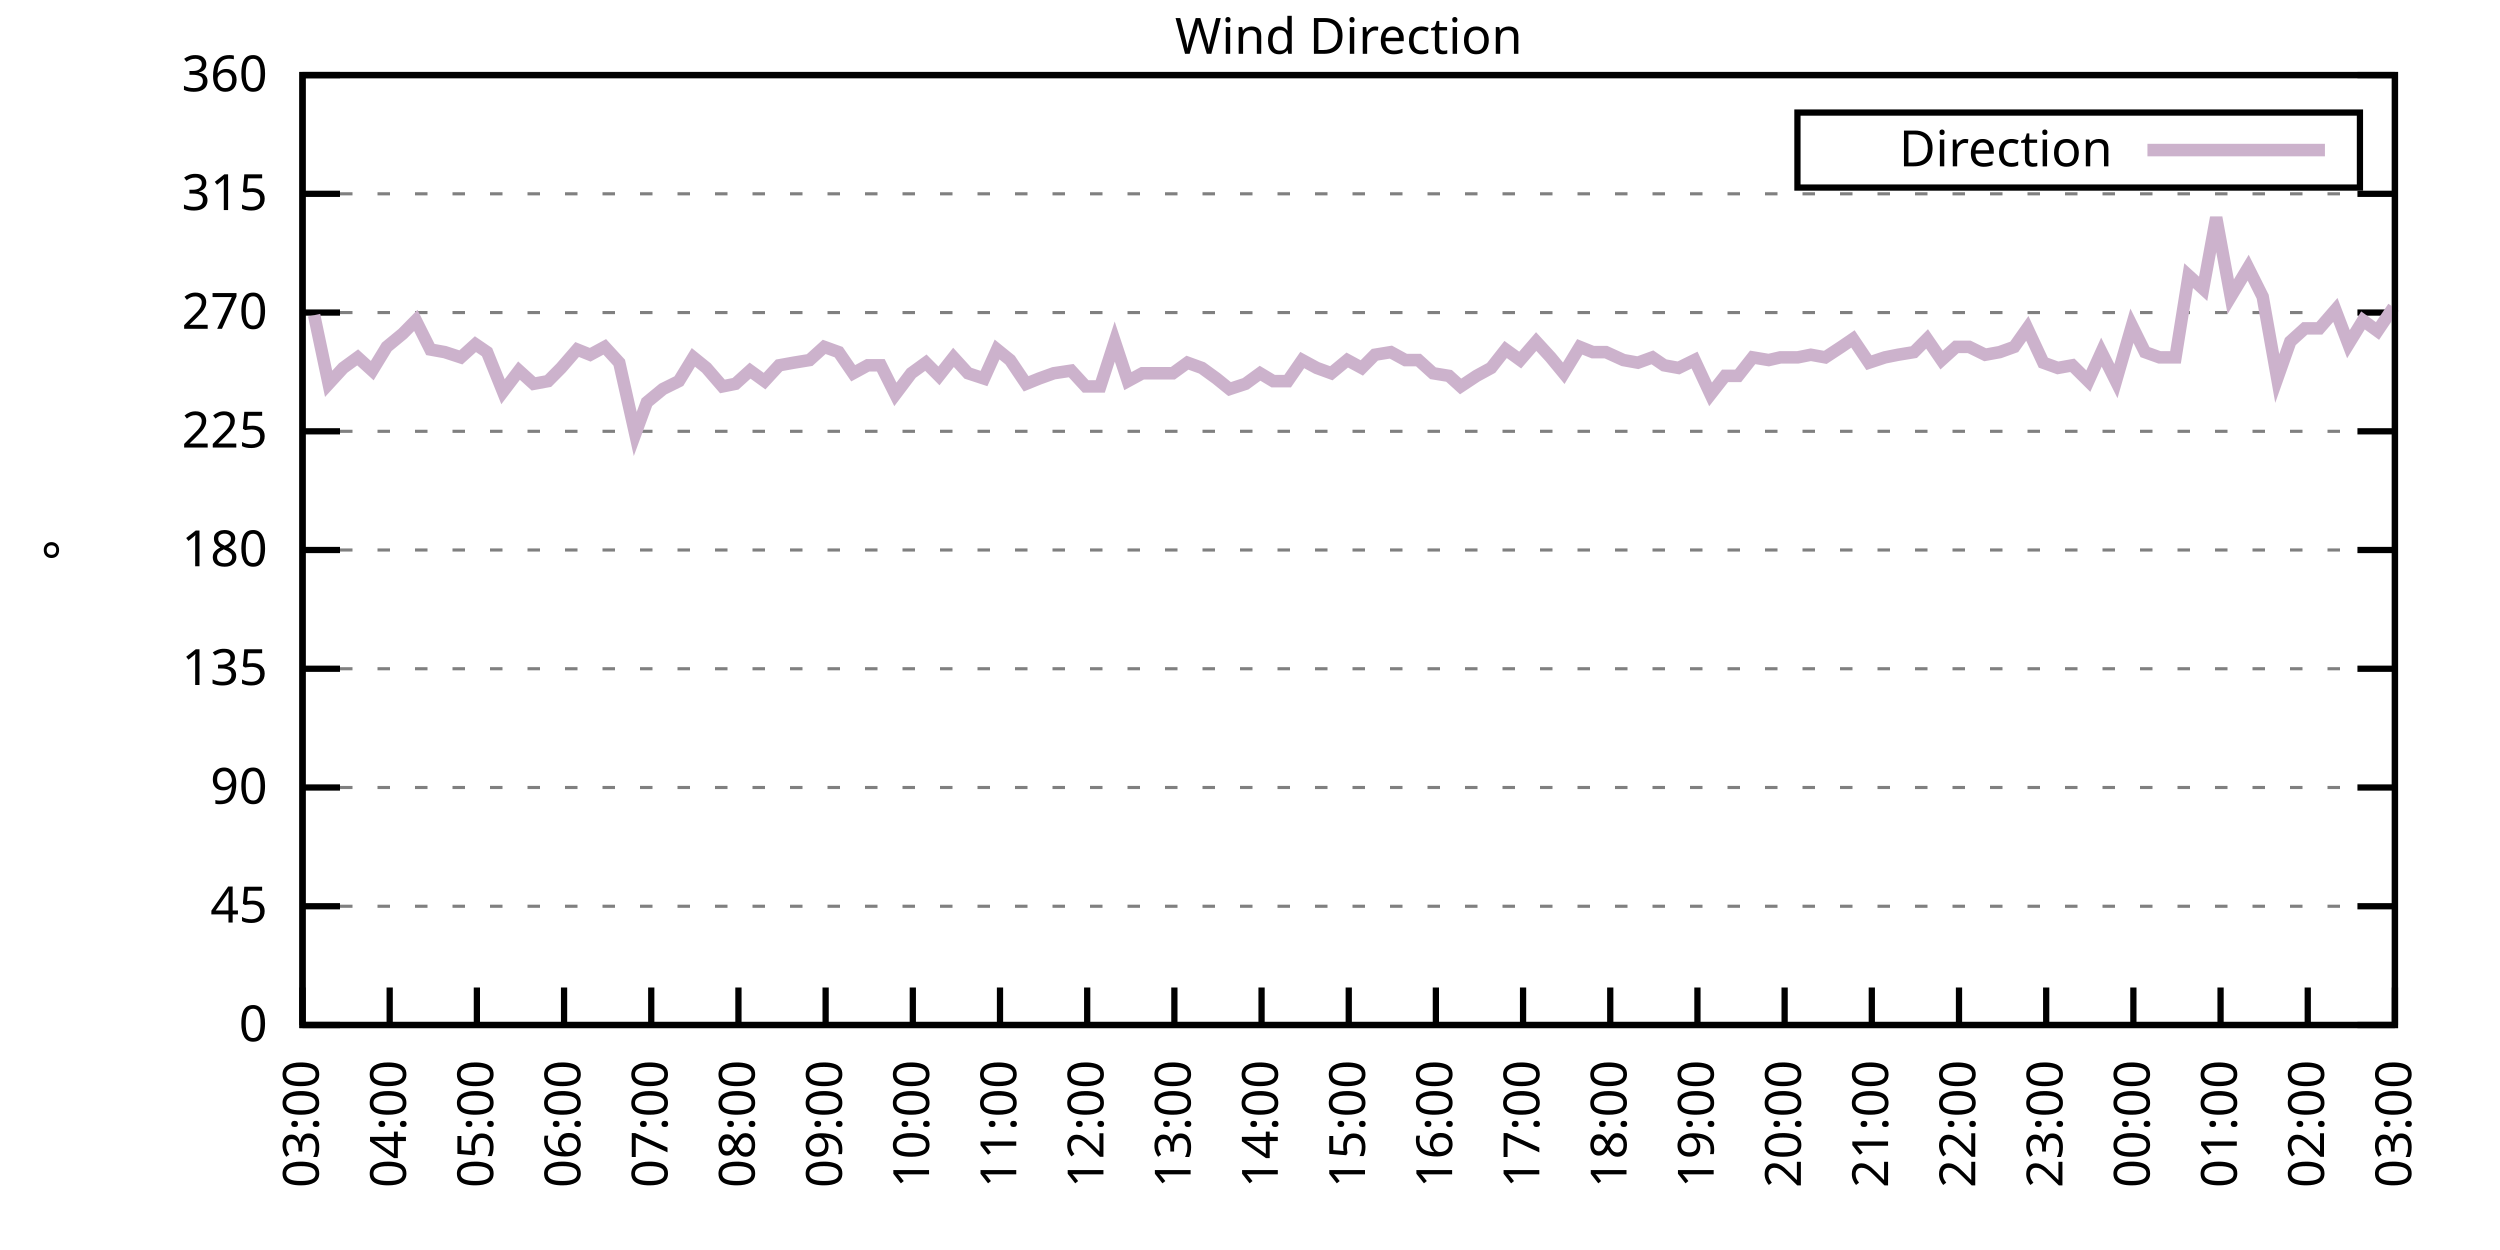
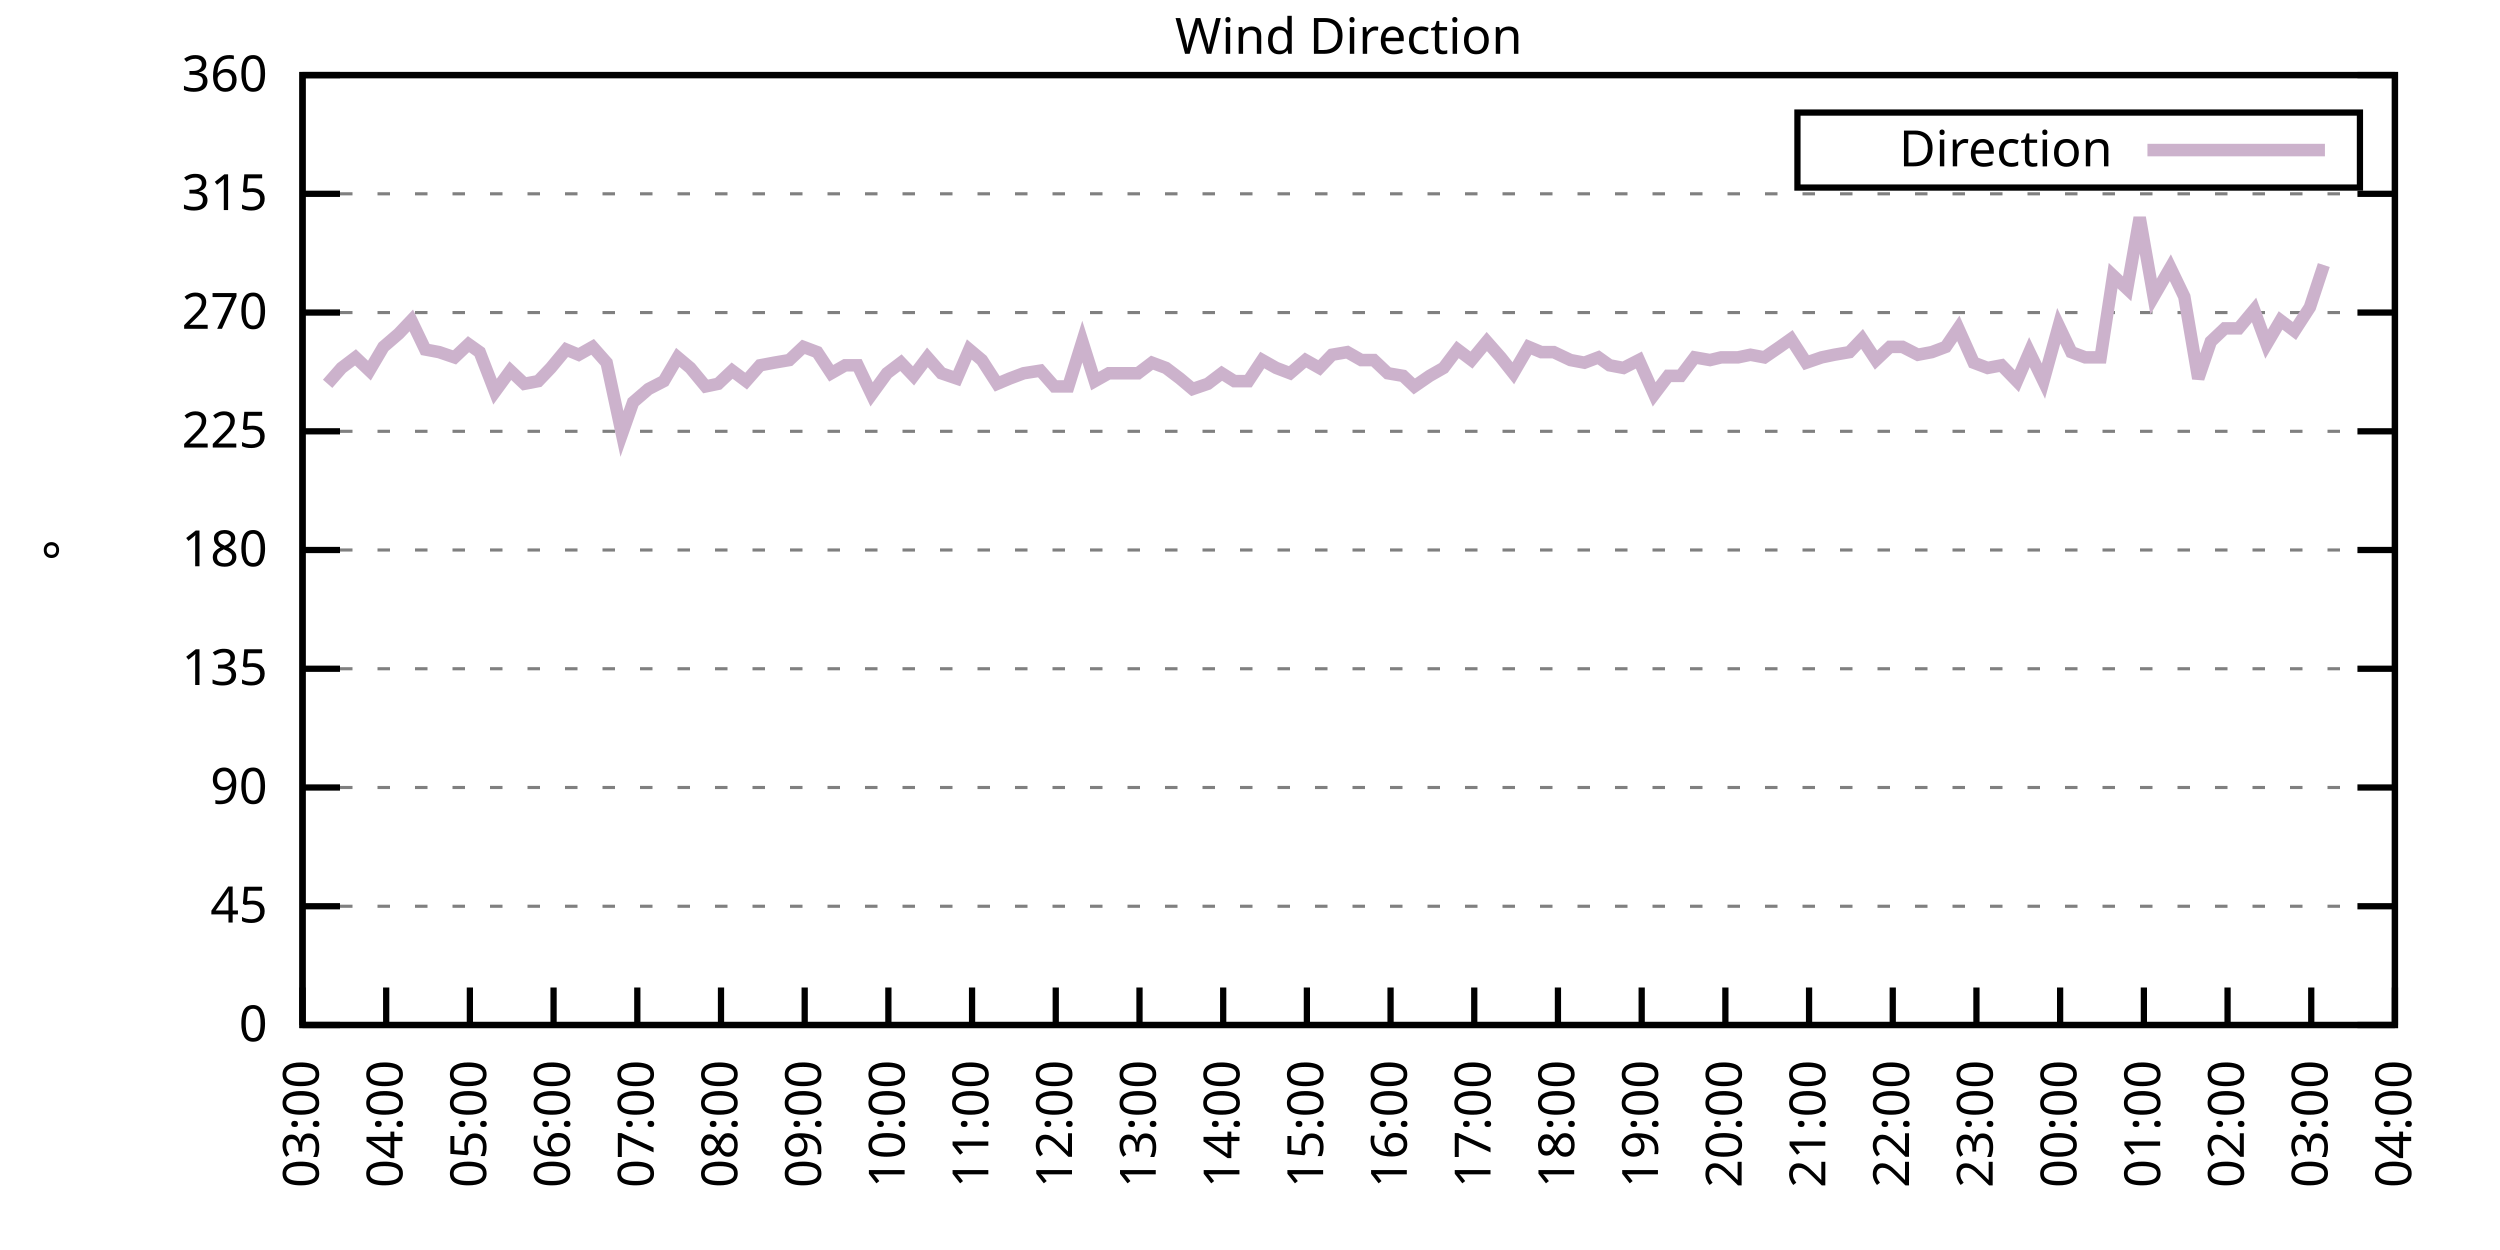
<svg xmlns="http://www.w3.org/2000/svg" xmlns:xlink="http://www.w3.org/1999/xlink" width="400" height="200" viewBox="0 0 400 200">
  <g id="gnuplot_canvas">
    <rect x="0" y="0" width="400" height="200" fill="none" />
    <defs>
      <circle id="gpDot" r="0.5" stroke-width="0.5" stroke="currentColor" />
      <path id="gpPt0" stroke-width="0.333" stroke="currentColor" d="M-1,0 h2 M0,-1 v2" />
      <path id="gpPt1" stroke-width="0.333" stroke="currentColor" d="M-1,-1 L1,1 M1,-1 L-1,1" />
      <path id="gpPt2" stroke-width="0.333" stroke="currentColor" d="M-1,0 L1,0 M0,-1 L0,1 M-1,-1 L1,1 M-1,1 L1,-1" />
      <rect id="gpPt3" stroke-width="0.333" stroke="currentColor" x="-1" y="-1" width="2" height="2" />
      <rect id="gpPt4" stroke-width="0.333" stroke="currentColor" fill="currentColor" x="-1" y="-1" width="2" height="2" />
      <circle id="gpPt5" stroke-width="0.333" stroke="currentColor" cx="0" cy="0" r="1" />
      <use xlink:href="#gpPt5" id="gpPt6" fill="currentColor" stroke="none" />
      <path id="gpPt7" stroke-width="0.333" stroke="currentColor" d="M0,-1.33 L-1.33,0.67 L1.33,0.67 z" />
      <use xlink:href="#gpPt7" id="gpPt8" fill="currentColor" stroke="none" />
      <use xlink:href="#gpPt7" id="gpPt9" stroke="currentColor" transform="rotate(180)" />
      <use xlink:href="#gpPt9" id="gpPt10" fill="currentColor" stroke="none" />
      <use xlink:href="#gpPt3" id="gpPt11" stroke="currentColor" transform="rotate(45)" />
      <use xlink:href="#gpPt11" id="gpPt12" fill="currentColor" stroke="none" />
      <path id="gpPt13" stroke-width="0.333" stroke="currentColor" d="M0,1.330 L1.265,0.411 L0.782,-1.067 L-0.782,-1.076 L-1.265,0.411 z" />
      <use xlink:href="#gpPt13" id="gpPt14" fill="currentColor" stroke="none" />
      <filter id="textbox" filterUnits="objectBoundingBox" x="0" y="0" height="1" width="1">
        <feFlood flood-color="white" flood-opacity="1" result="bgnd" />
        <feComposite in="SourceGraphic" in2="bgnd" operator="atop" />
      </filter>
      <filter id="greybox" filterUnits="objectBoundingBox" x="0" y="0" height="1" width="1">
        <feFlood flood-color="lightgrey" flood-opacity="1" result="grey" />
        <feComposite in="SourceGraphic" in2="grey" operator="atop" />
      </filter>
    </defs>
    <g fill="none" color="white" stroke="currentColor" stroke-width="1.00" stroke-linecap="butt" stroke-linejoin="miter">
</g>
    <g fill="none" color="black" stroke="currentColor" stroke-width="1.00" stroke-linecap="butt" stroke-linejoin="miter">
      <g stroke="none" shape-rendering="crispEdges">
        <polygon fill="rgb(255, 255, 255)" points="48.40,164.00 383.18,164.00 383.18,12.02 48.40,12.02 " />
      </g>
    </g>
    <g fill="none" color="black" stroke="currentColor" stroke-width="1.00" stroke-linecap="butt" stroke-linejoin="miter">
</g>
    <g fill="none" color="black" stroke="black" stroke-width="0.50" stroke-linecap="butt" stroke-linejoin="miter">
</g>
    <g fill="none" color="gray" stroke="currentColor" stroke-width="0.50" stroke-linecap="butt" stroke-linejoin="miter">
      <path stroke="gray" stroke-dasharray="2,4" class="gridline" d="M48.40,164.00 L383.19,164.00  " />
    </g>
    <g fill="none" color="gray" stroke="gray" stroke-width="1.00" stroke-linecap="butt" stroke-linejoin="miter">
</g>
    <g fill="none" color="black" stroke="currentColor" stroke-width="1.00" stroke-linecap="butt" stroke-linejoin="miter">
      <path stroke="black" d="M48.40,164.00 L54.40,164.00 M383.19,164.00 L377.19,164.00  " />
      <g transform="translate(42.80,166.60)" stroke="none" fill="black" font-family="Sans" font-size="8.00" text-anchor="end">
        <text>
          <tspan font-family="Sans"> 0</tspan>
        </text>
      </g>
    </g>
    <g fill="none" color="black" stroke="currentColor" stroke-width="1.00" stroke-linecap="butt" stroke-linejoin="miter">
</g>
    <g fill="none" color="black" stroke="black" stroke-width="0.50" stroke-linecap="butt" stroke-linejoin="miter">
</g>
    <g fill="none" color="gray" stroke="currentColor" stroke-width="0.50" stroke-linecap="butt" stroke-linejoin="miter">
      <path stroke="gray" stroke-dasharray="2,4" class="gridline" d="M48.40,145.00 L383.19,145.00  " />
    </g>
    <g fill="none" color="gray" stroke="gray" stroke-width="1.00" stroke-linecap="butt" stroke-linejoin="miter">
</g>
    <g fill="none" color="black" stroke="currentColor" stroke-width="1.00" stroke-linecap="butt" stroke-linejoin="miter">
      <path stroke="black" d="M48.40,145.00 L54.40,145.00 M383.19,145.00 L377.19,145.00  " />
      <g transform="translate(42.80,147.60)" stroke="none" fill="black" font-family="Sans" font-size="8.00" text-anchor="end">
        <text>
          <tspan font-family="Sans"> 45</tspan>
        </text>
      </g>
    </g>
    <g fill="none" color="black" stroke="currentColor" stroke-width="1.00" stroke-linecap="butt" stroke-linejoin="miter">
</g>
    <g fill="none" color="black" stroke="black" stroke-width="0.50" stroke-linecap="butt" stroke-linejoin="miter">
</g>
    <g fill="none" color="gray" stroke="currentColor" stroke-width="0.50" stroke-linecap="butt" stroke-linejoin="miter">
      <path stroke="gray" stroke-dasharray="2,4" class="gridline" d="M48.40,126.00 L383.19,126.00  " />
    </g>
    <g fill="none" color="gray" stroke="gray" stroke-width="1.00" stroke-linecap="butt" stroke-linejoin="miter">
</g>
    <g fill="none" color="black" stroke="currentColor" stroke-width="1.00" stroke-linecap="butt" stroke-linejoin="miter">
      <path stroke="black" d="M48.40,126.00 L54.40,126.00 M383.19,126.00 L377.19,126.00  " />
      <g transform="translate(42.80,128.60)" stroke="none" fill="black" font-family="Sans" font-size="8.00" text-anchor="end">
        <text>
          <tspan font-family="Sans"> 90</tspan>
        </text>
      </g>
    </g>
    <g fill="none" color="black" stroke="currentColor" stroke-width="1.00" stroke-linecap="butt" stroke-linejoin="miter">
</g>
    <g fill="none" color="black" stroke="black" stroke-width="0.50" stroke-linecap="butt" stroke-linejoin="miter">
</g>
    <g fill="none" color="gray" stroke="currentColor" stroke-width="0.50" stroke-linecap="butt" stroke-linejoin="miter">
      <path stroke="gray" stroke-dasharray="2,4" class="gridline" d="M48.40,107.00 L383.19,107.00  " />
    </g>
    <g fill="none" color="gray" stroke="gray" stroke-width="1.00" stroke-linecap="butt" stroke-linejoin="miter">
</g>
    <g fill="none" color="black" stroke="currentColor" stroke-width="1.00" stroke-linecap="butt" stroke-linejoin="miter">
      <path stroke="black" d="M48.40,107.00 L54.40,107.00 M383.19,107.00 L377.19,107.00  " />
      <g transform="translate(42.80,109.60)" stroke="none" fill="black" font-family="Sans" font-size="8.00" text-anchor="end">
        <text>
          <tspan font-family="Sans"> 135</tspan>
        </text>
      </g>
    </g>
    <g fill="none" color="black" stroke="currentColor" stroke-width="1.00" stroke-linecap="butt" stroke-linejoin="miter">
</g>
    <g fill="none" color="black" stroke="black" stroke-width="0.50" stroke-linecap="butt" stroke-linejoin="miter">
</g>
    <g fill="none" color="gray" stroke="currentColor" stroke-width="0.50" stroke-linecap="butt" stroke-linejoin="miter">
      <path stroke="gray" stroke-dasharray="2,4" class="gridline" d="M48.40,88.00 L383.19,88.00  " />
    </g>
    <g fill="none" color="gray" stroke="gray" stroke-width="1.00" stroke-linecap="butt" stroke-linejoin="miter">
</g>
    <g fill="none" color="black" stroke="currentColor" stroke-width="1.00" stroke-linecap="butt" stroke-linejoin="miter">
      <path stroke="black" d="M48.40,88.00 L54.40,88.00 M383.19,88.00 L377.19,88.00  " />
      <g transform="translate(42.80,90.60)" stroke="none" fill="black" font-family="Sans" font-size="8.00" text-anchor="end">
        <text>
          <tspan font-family="Sans"> 180</tspan>
        </text>
      </g>
    </g>
    <g fill="none" color="black" stroke="currentColor" stroke-width="1.00" stroke-linecap="butt" stroke-linejoin="miter">
</g>
    <g fill="none" color="black" stroke="black" stroke-width="0.50" stroke-linecap="butt" stroke-linejoin="miter">
</g>
    <g fill="none" color="gray" stroke="currentColor" stroke-width="0.50" stroke-linecap="butt" stroke-linejoin="miter">
      <path stroke="gray" stroke-dasharray="2,4" class="gridline" d="M48.40,69.01 L383.19,69.01  " />
    </g>
    <g fill="none" color="gray" stroke="gray" stroke-width="1.00" stroke-linecap="butt" stroke-linejoin="miter">
</g>
    <g fill="none" color="black" stroke="currentColor" stroke-width="1.00" stroke-linecap="butt" stroke-linejoin="miter">
      <path stroke="black" d="M48.40,69.01 L54.40,69.01 M383.19,69.01 L377.19,69.01  " />
      <g transform="translate(42.80,71.61)" stroke="none" fill="black" font-family="Sans" font-size="8.00" text-anchor="end">
        <text>
          <tspan font-family="Sans"> 225</tspan>
        </text>
      </g>
    </g>
    <g fill="none" color="black" stroke="currentColor" stroke-width="1.00" stroke-linecap="butt" stroke-linejoin="miter">
</g>
    <g fill="none" color="black" stroke="black" stroke-width="0.50" stroke-linecap="butt" stroke-linejoin="miter">
</g>
    <g fill="none" color="gray" stroke="currentColor" stroke-width="0.50" stroke-linecap="butt" stroke-linejoin="miter">
      <path stroke="gray" stroke-dasharray="2,4" class="gridline" d="M48.40,50.01 L383.19,50.01  " />
    </g>
    <g fill="none" color="gray" stroke="gray" stroke-width="1.00" stroke-linecap="butt" stroke-linejoin="miter">
</g>
    <g fill="none" color="black" stroke="currentColor" stroke-width="1.00" stroke-linecap="butt" stroke-linejoin="miter">
      <path stroke="black" d="M48.40,50.01 L54.40,50.01 M383.19,50.01 L377.19,50.01  " />
      <g transform="translate(42.80,52.61)" stroke="none" fill="black" font-family="Sans" font-size="8.00" text-anchor="end">
        <text>
          <tspan font-family="Sans"> 270</tspan>
        </text>
      </g>
    </g>
    <g fill="none" color="black" stroke="currentColor" stroke-width="1.00" stroke-linecap="butt" stroke-linejoin="miter">
</g>
    <g fill="none" color="black" stroke="black" stroke-width="0.50" stroke-linecap="butt" stroke-linejoin="miter">
</g>
    <g fill="none" color="gray" stroke="currentColor" stroke-width="0.50" stroke-linecap="butt" stroke-linejoin="miter">
      <path stroke="gray" stroke-dasharray="2,4" class="gridline" d="M48.40,31.01 L383.19,31.01  " />
    </g>
    <g fill="none" color="gray" stroke="gray" stroke-width="1.00" stroke-linecap="butt" stroke-linejoin="miter">
</g>
    <g fill="none" color="black" stroke="currentColor" stroke-width="1.00" stroke-linecap="butt" stroke-linejoin="miter">
      <path stroke="black" d="M48.40,31.01 L54.40,31.01 M383.19,31.01 L377.19,31.01  " />
      <g transform="translate(42.80,33.61)" stroke="none" fill="black" font-family="Sans" font-size="8.00" text-anchor="end">
        <text>
          <tspan font-family="Sans"> 315</tspan>
        </text>
      </g>
    </g>
    <g fill="none" color="black" stroke="currentColor" stroke-width="1.00" stroke-linecap="butt" stroke-linejoin="miter">
</g>
    <g fill="none" color="black" stroke="black" stroke-width="0.50" stroke-linecap="butt" stroke-linejoin="miter">
</g>
    <g fill="none" color="gray" stroke="currentColor" stroke-width="0.50" stroke-linecap="butt" stroke-linejoin="miter">
      <path stroke="gray" stroke-dasharray="2,4" class="gridline" d="M48.40,12.01 L383.19,12.01  " />
    </g>
    <g fill="none" color="gray" stroke="gray" stroke-width="1.00" stroke-linecap="butt" stroke-linejoin="miter">
</g>
    <g fill="none" color="black" stroke="currentColor" stroke-width="1.00" stroke-linecap="butt" stroke-linejoin="miter">
      <path stroke="black" d="M48.40,12.01 L54.40,12.01 M383.19,12.01 L377.19,12.01  " />
      <g transform="translate(42.80,14.61)" stroke="none" fill="black" font-family="Sans" font-size="8.00" text-anchor="end">
        <text>
          <tspan font-family="Sans"> 360</tspan>
        </text>
      </g>
    </g>
    <g fill="none" color="black" stroke="currentColor" stroke-width="1.00" stroke-linecap="butt" stroke-linejoin="miter">
      <path stroke="black" d="M48.40,164.00 L48.40,158.00  " />
      <g transform="translate(51.00,169.60) rotate(270.00)" stroke="none" fill="black" font-family="Sans" font-size="8.00" text-anchor="end">
        <text>
          <tspan font-family="Sans">03:00</tspan>
        </text>
      </g>
    </g>
    <g fill="none" color="black" stroke="currentColor" stroke-width="1.00" stroke-linecap="butt" stroke-linejoin="miter">
-       <path stroke="black" d="M62.35,164.00 L62.35,158.00  " />
-       <g transform="translate(64.95,169.60) rotate(270.00)" stroke="none" fill="black" font-family="Sans" font-size="8.00" text-anchor="end">
+       <path stroke="black" d="M61.79,164.00 L61.79,158.00  " />
+       <g transform="translate(64.39,169.60) rotate(270.00)" stroke="none" fill="black" font-family="Sans" font-size="8.00" text-anchor="end">
        <text>
          <tspan font-family="Sans">04:00</tspan>
        </text>
      </g>
    </g>
    <g fill="none" color="black" stroke="currentColor" stroke-width="1.00" stroke-linecap="butt" stroke-linejoin="miter">
-       <path stroke="black" d="M76.30,164.00 L76.30,158.00  " />
-       <g transform="translate(78.90,169.60) rotate(270.00)" stroke="none" fill="black" font-family="Sans" font-size="8.00" text-anchor="end">
+       <path stroke="black" d="M75.18,164.00 L75.18,158.00  " />
+       <g transform="translate(77.78,169.60) rotate(270.00)" stroke="none" fill="black" font-family="Sans" font-size="8.00" text-anchor="end">
        <text>
          <tspan font-family="Sans">05:00</tspan>
        </text>
      </g>
    </g>
    <g fill="none" color="black" stroke="currentColor" stroke-width="1.00" stroke-linecap="butt" stroke-linejoin="miter">
-       <path stroke="black" d="M90.25,164.00 L90.25,158.00  " />
-       <g transform="translate(92.85,169.60) rotate(270.00)" stroke="none" fill="black" font-family="Sans" font-size="8.00" text-anchor="end">
+       <path stroke="black" d="M88.57,164.00 L88.57,158.00  " />
+       <g transform="translate(91.17,169.60) rotate(270.00)" stroke="none" fill="black" font-family="Sans" font-size="8.00" text-anchor="end">
        <text>
          <tspan font-family="Sans">06:00</tspan>
        </text>
      </g>
    </g>
    <g fill="none" color="black" stroke="currentColor" stroke-width="1.00" stroke-linecap="butt" stroke-linejoin="miter">
-       <path stroke="black" d="M104.20,164.00 L104.20,158.00  " />
-       <g transform="translate(106.80,169.60) rotate(270.00)" stroke="none" fill="black" font-family="Sans" font-size="8.00" text-anchor="end">
+       <path stroke="black" d="M101.97,164.00 L101.97,158.00  " />
+       <g transform="translate(104.57,169.60) rotate(270.00)" stroke="none" fill="black" font-family="Sans" font-size="8.00" text-anchor="end">
        <text>
          <tspan font-family="Sans">07:00</tspan>
        </text>
      </g>
    </g>
    <g fill="none" color="black" stroke="currentColor" stroke-width="1.00" stroke-linecap="butt" stroke-linejoin="miter">
-       <path stroke="black" d="M118.15,164.00 L118.15,158.00  " />
-       <g transform="translate(120.75,169.60) rotate(270.00)" stroke="none" fill="black" font-family="Sans" font-size="8.00" text-anchor="end">
+       <path stroke="black" d="M115.36,164.00 L115.36,158.00  " />
+       <g transform="translate(117.96,169.60) rotate(270.00)" stroke="none" fill="black" font-family="Sans" font-size="8.00" text-anchor="end">
        <text>
          <tspan font-family="Sans">08:00</tspan>
        </text>
      </g>
    </g>
    <g fill="none" color="black" stroke="currentColor" stroke-width="1.00" stroke-linecap="butt" stroke-linejoin="miter">
-       <path stroke="black" d="M132.10,164.00 L132.10,158.00  " />
-       <g transform="translate(134.70,169.60) rotate(270.00)" stroke="none" fill="black" font-family="Sans" font-size="8.00" text-anchor="end">
+       <path stroke="black" d="M128.75,164.00 L128.75,158.00  " />
+       <g transform="translate(131.35,169.60) rotate(270.00)" stroke="none" fill="black" font-family="Sans" font-size="8.00" text-anchor="end">
        <text>
          <tspan font-family="Sans">09:00</tspan>
        </text>
      </g>
    </g>
    <g fill="none" color="black" stroke="currentColor" stroke-width="1.00" stroke-linecap="butt" stroke-linejoin="miter">
-       <path stroke="black" d="M146.05,164.00 L146.05,158.00  " />
-       <g transform="translate(148.65,169.60) rotate(270.00)" stroke="none" fill="black" font-family="Sans" font-size="8.00" text-anchor="end">
+       <path stroke="black" d="M142.14,164.00 L142.14,158.00  " />
+       <g transform="translate(144.74,169.60) rotate(270.00)" stroke="none" fill="black" font-family="Sans" font-size="8.00" text-anchor="end">
        <text>
          <tspan font-family="Sans">10:00</tspan>
        </text>
      </g>
    </g>
    <g fill="none" color="black" stroke="currentColor" stroke-width="1.00" stroke-linecap="butt" stroke-linejoin="miter">
-       <path stroke="black" d="M160.00,164.00 L160.00,158.00  " />
-       <g transform="translate(162.60,169.60) rotate(270.00)" stroke="none" fill="black" font-family="Sans" font-size="8.00" text-anchor="end">
+       <path stroke="black" d="M155.53,164.00 L155.53,158.00  " />
+       <g transform="translate(158.13,169.60) rotate(270.00)" stroke="none" fill="black" font-family="Sans" font-size="8.00" text-anchor="end">
        <text>
          <tspan font-family="Sans">11:00</tspan>
        </text>
      </g>
    </g>
    <g fill="none" color="black" stroke="currentColor" stroke-width="1.00" stroke-linecap="butt" stroke-linejoin="miter">
-       <path stroke="black" d="M173.95,164.00 L173.95,158.00  " />
-       <g transform="translate(176.55,169.60) rotate(270.00)" stroke="none" fill="black" font-family="Sans" font-size="8.00" text-anchor="end">
+       <path stroke="black" d="M168.92,164.00 L168.92,158.00  " />
+       <g transform="translate(171.52,169.60) rotate(270.00)" stroke="none" fill="black" font-family="Sans" font-size="8.00" text-anchor="end">
        <text>
          <tspan font-family="Sans">12:00</tspan>
        </text>
      </g>
    </g>
    <g fill="none" color="black" stroke="currentColor" stroke-width="1.00" stroke-linecap="butt" stroke-linejoin="miter">
-       <path stroke="black" d="M187.90,164.00 L187.90,158.00  " />
-       <g transform="translate(190.50,169.60) rotate(270.00)" stroke="none" fill="black" font-family="Sans" font-size="8.00" text-anchor="end">
+       <path stroke="black" d="M182.32,164.00 L182.32,158.00  " />
+       <g transform="translate(184.92,169.60) rotate(270.00)" stroke="none" fill="black" font-family="Sans" font-size="8.00" text-anchor="end">
        <text>
          <tspan font-family="Sans">13:00</tspan>
        </text>
      </g>
    </g>
    <g fill="none" color="black" stroke="currentColor" stroke-width="1.00" stroke-linecap="butt" stroke-linejoin="miter">
-       <path stroke="black" d="M201.85,164.00 L201.85,158.00  " />
-       <g transform="translate(204.45,169.60) rotate(270.00)" stroke="none" fill="black" font-family="Sans" font-size="8.00" text-anchor="end">
+       <path stroke="black" d="M195.71,164.00 L195.71,158.00  " />
+       <g transform="translate(198.31,169.60) rotate(270.00)" stroke="none" fill="black" font-family="Sans" font-size="8.00" text-anchor="end">
        <text>
          <tspan font-family="Sans">14:00</tspan>
        </text>
      </g>
    </g>
    <g fill="none" color="black" stroke="currentColor" stroke-width="1.00" stroke-linecap="butt" stroke-linejoin="miter">
-       <path stroke="black" d="M215.80,164.00 L215.80,158.00  " />
-       <g transform="translate(218.40,169.60) rotate(270.00)" stroke="none" fill="black" font-family="Sans" font-size="8.00" text-anchor="end">
+       <path stroke="black" d="M209.10,164.00 L209.10,158.00  " />
+       <g transform="translate(211.70,169.60) rotate(270.00)" stroke="none" fill="black" font-family="Sans" font-size="8.00" text-anchor="end">
        <text>
          <tspan font-family="Sans">15:00</tspan>
        </text>
      </g>
    </g>
    <g fill="none" color="black" stroke="currentColor" stroke-width="1.00" stroke-linecap="butt" stroke-linejoin="miter">
-       <path stroke="black" d="M229.74,164.00 L229.74,158.00  " />
-       <g transform="translate(232.34,169.60) rotate(270.00)" stroke="none" fill="black" font-family="Sans" font-size="8.00" text-anchor="end">
+       <path stroke="black" d="M222.49,164.00 L222.49,158.00  " />
+       <g transform="translate(225.09,169.60) rotate(270.00)" stroke="none" fill="black" font-family="Sans" font-size="8.00" text-anchor="end">
        <text>
          <tspan font-family="Sans">16:00</tspan>
        </text>
      </g>
    </g>
    <g fill="none" color="black" stroke="currentColor" stroke-width="1.00" stroke-linecap="butt" stroke-linejoin="miter">
-       <path stroke="black" d="M243.69,164.00 L243.69,158.00  " />
-       <g transform="translate(246.29,169.60) rotate(270.00)" stroke="none" fill="black" font-family="Sans" font-size="8.00" text-anchor="end">
+       <path stroke="black" d="M235.88,164.00 L235.88,158.00  " />
+       <g transform="translate(238.48,169.60) rotate(270.00)" stroke="none" fill="black" font-family="Sans" font-size="8.00" text-anchor="end">
        <text>
          <tspan font-family="Sans">17:00</tspan>
        </text>
      </g>
    </g>
    <g fill="none" color="black" stroke="currentColor" stroke-width="1.00" stroke-linecap="butt" stroke-linejoin="miter">
-       <path stroke="black" d="M257.64,164.00 L257.64,158.00  " />
-       <g transform="translate(260.24,169.60) rotate(270.00)" stroke="none" fill="black" font-family="Sans" font-size="8.00" text-anchor="end">
+       <path stroke="black" d="M249.27,164.00 L249.27,158.00  " />
+       <g transform="translate(251.87,169.60) rotate(270.00)" stroke="none" fill="black" font-family="Sans" font-size="8.00" text-anchor="end">
        <text>
          <tspan font-family="Sans">18:00</tspan>
        </text>
      </g>
    </g>
    <g fill="none" color="black" stroke="currentColor" stroke-width="1.00" stroke-linecap="butt" stroke-linejoin="miter">
-       <path stroke="black" d="M271.59,164.00 L271.59,158.00  " />
-       <g transform="translate(274.19,169.60) rotate(270.00)" stroke="none" fill="black" font-family="Sans" font-size="8.00" text-anchor="end">
+       <path stroke="black" d="M262.67,164.00 L262.67,158.00  " />
+       <g transform="translate(265.27,169.60) rotate(270.00)" stroke="none" fill="black" font-family="Sans" font-size="8.00" text-anchor="end">
        <text>
          <tspan font-family="Sans">19:00</tspan>
        </text>
      </g>
    </g>
    <g fill="none" color="black" stroke="currentColor" stroke-width="1.00" stroke-linecap="butt" stroke-linejoin="miter">
-       <path stroke="black" d="M285.54,164.00 L285.54,158.00  " />
-       <g transform="translate(288.14,169.60) rotate(270.00)" stroke="none" fill="black" font-family="Sans" font-size="8.00" text-anchor="end">
+       <path stroke="black" d="M276.06,164.00 L276.06,158.00  " />
+       <g transform="translate(278.66,169.60) rotate(270.00)" stroke="none" fill="black" font-family="Sans" font-size="8.00" text-anchor="end">
        <text>
          <tspan font-family="Sans">20:00</tspan>
        </text>
      </g>
    </g>
    <g fill="none" color="black" stroke="currentColor" stroke-width="1.00" stroke-linecap="butt" stroke-linejoin="miter">
-       <path stroke="black" d="M299.49,164.00 L299.49,158.00  " />
-       <g transform="translate(302.09,169.60) rotate(270.00)" stroke="none" fill="black" font-family="Sans" font-size="8.00" text-anchor="end">
+       <path stroke="black" d="M289.45,164.00 L289.45,158.00  " />
+       <g transform="translate(292.05,169.60) rotate(270.00)" stroke="none" fill="black" font-family="Sans" font-size="8.00" text-anchor="end">
        <text>
          <tspan font-family="Sans">21:00</tspan>
        </text>
      </g>
    </g>
    <g fill="none" color="black" stroke="currentColor" stroke-width="1.00" stroke-linecap="butt" stroke-linejoin="miter">
-       <path stroke="black" d="M313.44,164.00 L313.44,158.00  " />
-       <g transform="translate(316.04,169.60) rotate(270.00)" stroke="none" fill="black" font-family="Sans" font-size="8.00" text-anchor="end">
+       <path stroke="black" d="M302.84,164.00 L302.84,158.00  " />
+       <g transform="translate(305.44,169.60) rotate(270.00)" stroke="none" fill="black" font-family="Sans" font-size="8.00" text-anchor="end">
        <text>
          <tspan font-family="Sans">22:00</tspan>
        </text>
      </g>
    </g>
    <g fill="none" color="black" stroke="currentColor" stroke-width="1.00" stroke-linecap="butt" stroke-linejoin="miter">
-       <path stroke="black" d="M327.39,164.00 L327.39,158.00  " />
-       <g transform="translate(329.99,169.60) rotate(270.00)" stroke="none" fill="black" font-family="Sans" font-size="8.00" text-anchor="end">
+       <path stroke="black" d="M316.23,164.00 L316.23,158.00  " />
+       <g transform="translate(318.83,169.60) rotate(270.00)" stroke="none" fill="black" font-family="Sans" font-size="8.00" text-anchor="end">
        <text>
          <tspan font-family="Sans">23:00</tspan>
        </text>
      </g>
    </g>
    <g fill="none" color="black" stroke="currentColor" stroke-width="1.00" stroke-linecap="butt" stroke-linejoin="miter">
-       <path stroke="black" d="M341.34,164.00 L341.34,158.00  " />
-       <g transform="translate(343.94,169.60) rotate(270.00)" stroke="none" fill="black" font-family="Sans" font-size="8.00" text-anchor="end">
+       <path stroke="black" d="M329.62,164.00 L329.62,158.00  " />
+       <g transform="translate(332.22,169.60) rotate(270.00)" stroke="none" fill="black" font-family="Sans" font-size="8.00" text-anchor="end">
        <text>
          <tspan font-family="Sans">00:00</tspan>
        </text>
      </g>
    </g>
    <g fill="none" color="black" stroke="currentColor" stroke-width="1.00" stroke-linecap="butt" stroke-linejoin="miter">
-       <path stroke="black" d="M355.29,164.00 L355.29,158.00  " />
-       <g transform="translate(357.89,169.60) rotate(270.00)" stroke="none" fill="black" font-family="Sans" font-size="8.00" text-anchor="end">
+       <path stroke="black" d="M343.02,164.00 L343.02,158.00  " />
+       <g transform="translate(345.62,169.60) rotate(270.00)" stroke="none" fill="black" font-family="Sans" font-size="8.00" text-anchor="end">
        <text>
          <tspan font-family="Sans">01:00</tspan>
        </text>
      </g>
    </g>
    <g fill="none" color="black" stroke="currentColor" stroke-width="1.00" stroke-linecap="butt" stroke-linejoin="miter">
-       <path stroke="black" d="M369.24,164.00 L369.24,158.00  " />
-       <g transform="translate(371.84,169.60) rotate(270.00)" stroke="none" fill="black" font-family="Sans" font-size="8.00" text-anchor="end">
+       <path stroke="black" d="M356.41,164.00 L356.41,158.00  " />
+       <g transform="translate(359.01,169.60) rotate(270.00)" stroke="none" fill="black" font-family="Sans" font-size="8.00" text-anchor="end">
        <text>
          <tspan font-family="Sans">02:00</tspan>
+         </text>
+       </g>
+     </g>
+     <g fill="none" color="black" stroke="currentColor" stroke-width="1.00" stroke-linecap="butt" stroke-linejoin="miter">
+       <path stroke="black" d="M369.80,164.00 L369.80,158.00  " />
+       <g transform="translate(372.40,169.60) rotate(270.00)" stroke="none" fill="black" font-family="Sans" font-size="8.00" text-anchor="end">
+         <text>
+           <tspan font-family="Sans">03:00</tspan>
        </text>
      </g>
    </g>
    <g fill="none" color="black" stroke="currentColor" stroke-width="1.00" stroke-linecap="butt" stroke-linejoin="miter">
      <path stroke="black" d="M383.19,164.00 L383.19,158.00  " />
      <g transform="translate(385.79,169.60) rotate(270.00)" stroke="none" fill="black" font-family="Sans" font-size="8.00" text-anchor="end">
        <text>
-           <tspan font-family="Sans">03:00</tspan>
+           <tspan font-family="Sans">04:00</tspan>
        </text>
      </g>
    </g>
    <g fill="none" color="black" stroke="currentColor" stroke-width="1.00" stroke-linecap="butt" stroke-linejoin="miter">
</g>
    <g fill="none" color="black" stroke="currentColor" stroke-width="1.00" stroke-linecap="butt" stroke-linejoin="miter">
      <path stroke="black" d="M48.40,12.01 L48.40,164.00 L383.19,164.00 L383.19,12.01 L48.40,12.01 Z  " />
    </g>
    <g fill="none" color="black" stroke="currentColor" stroke-width="1.00" stroke-linecap="butt" stroke-linejoin="miter">
</g>
    <g fill="none" color="black" stroke="currentColor" stroke-width="1.00" stroke-linecap="butt" stroke-linejoin="miter">
      <path stroke="black" d="M287.59,30.01 L287.59,18.01 L377.59,18.01 L377.59,30.01 L287.59,30.01 Z  " />
    </g>
    <g id="Wind_direction_plot_1">
      <g fill="none" color="white" stroke="black" stroke-width="2.00" stroke-linecap="butt" stroke-linejoin="miter">
</g>
      <g fill="none" color="black" stroke="currentColor" stroke-width="2.00" stroke-linecap="butt" stroke-linejoin="miter">
        <g transform="translate(337.99,26.61)" stroke="none" fill="black" font-family="Sans" font-size="8.00" text-anchor="end">
          <text>
            <tspan font-family="Sans">Direction</tspan>
          </text>
        </g>
      </g>
      <g fill="none" color="black" stroke="currentColor" stroke-width="2.00" stroke-linecap="butt" stroke-linejoin="miter">
-         <path stroke="rgb(204, 178, 204)" d="M343.59,24.01 L371.99,24.01 M50.26,50.43 L52.58,61.41 L54.91,58.87 L57.23,57.18 L59.56,59.30 L61.88,55.50   L64.44,53.39 L66.53,51.27 L68.86,55.92 L71.18,56.34 L73.74,57.18 L76.07,55.07 L77.93,56.34 L80.48,62.67   L83.04,59.30 L85.37,61.41 L87.69,60.98 L89.78,58.87 L92.34,55.92 L94.43,56.76 L96.76,55.50 L99.08,58.03   L101.64,69.43 L103.50,64.36 L106.06,62.25 L108.62,60.98 L110.94,57.18 L113.03,58.87 L115.59,61.83 L117.68,61.41   L120.01,59.30 L122.33,60.98 L124.66,58.45 L126.98,58.03 L129.54,57.61 L131.87,55.50 L134.19,56.34 L136.51,59.72   L138.84,58.45 L140.93,58.45 L143.26,63.10 L145.81,59.72 L148.14,58.03 L150.23,60.14 L152.56,57.18 L154.88,59.72   L157.44,60.56 L159.53,55.92 L161.62,57.61 L164.18,61.41 L166.27,60.56 L168.60,59.72 L171.39,59.30 L173.71,61.83   L176.04,61.83 L178.36,54.65 L180.46,60.98 L182.78,59.72 L185.34,59.72 L187.66,59.72 L189.99,58.03 L192.31,58.87   L194.64,60.56 L196.73,62.25 L199.29,61.41 L201.61,59.72 L203.71,60.98 L206.03,60.98 L208.36,57.61 L210.68,58.87   L213.01,59.72 L215.56,57.61 L217.89,58.87 L219.98,56.76 L222.54,56.34 L224.86,57.61 L226.95,57.61 L229.28,59.72   L231.84,60.14 L233.70,61.83 L236.25,60.14 L238.58,58.87 L240.90,55.92 L243.23,57.61 L245.79,54.65 L248.11,57.18   L250.20,59.72 L252.76,55.50 L254.85,56.34 L256.95,56.34 L259.74,57.61 L262.06,58.03 L264.39,57.18 L266.25,58.45   L268.57,58.87 L271.13,57.61 L273.69,63.10 L276.01,60.14 L278.10,60.14 L280.43,57.18 L282.99,57.61 L284.85,57.18   L287.64,57.18 L289.73,56.76 L292.05,57.18 L294.61,55.50 L296.47,54.23 L299.03,58.03 L301.58,57.18 L303.68,56.76   L306.23,56.34 L308.33,54.23 L310.65,57.61 L312.98,55.50 L315.07,55.50 L317.63,56.76 L319.95,56.34 L322.28,55.50   L324.37,52.54 L326.93,58.03 L329.25,58.87 L331.58,58.45 L334.13,60.98 L336.23,56.34 L338.55,60.98 L341.11,52.12   L343.20,56.34 L345.53,57.18 L348.08,57.18 L350.18,44.10 L352.50,46.21 L354.59,34.81 L356.92,47.47 L359.71,42.83   L362.03,47.47 L364.36,60.56 L366.45,54.65 L368.78,52.54 L371.10,52.54 L373.66,49.59 L375.75,55.07 L378.08,51.27   L380.40,52.96 L382.96,49.16  " />
+         <path stroke="rgb(204, 178, 204)" d="M343.59,24.01 L371.99,24.01 M52.42,61.41 L54.65,58.87 L56.88,57.18 L59.11,59.30 L61.35,55.50 L63.80,53.39   L65.81,51.27 L68.04,55.92 L70.27,56.34 L72.73,57.18 L74.96,55.07 L76.75,56.34 L79.20,62.67 L81.66,59.30   L83.89,61.41 L86.12,60.98 L88.13,58.87 L90.58,55.92 L92.59,56.76 L94.82,55.50 L97.06,58.03 L99.51,69.43   L101.30,64.36 L103.75,62.25 L106.21,60.98 L108.44,57.18 L110.45,58.87 L112.90,61.83 L114.91,61.41 L117.14,59.30   L119.38,60.98 L121.61,58.45 L123.84,58.03 L126.29,57.61 L128.53,55.50 L130.76,56.34 L132.99,59.72 L135.22,58.45   L137.23,58.45 L139.46,63.10 L141.92,59.72 L144.15,58.03 L146.16,60.14 L148.39,57.18 L150.62,59.72 L153.08,60.56   L155.09,55.92 L157.10,57.61 L159.55,61.41 L161.56,60.56 L163.79,59.72 L166.47,59.30 L168.70,61.83 L170.93,61.83   L173.17,54.65 L175.17,60.98 L177.41,59.72 L179.86,59.72 L182.09,59.72 L184.32,58.03 L186.56,58.87 L188.79,60.56   L190.80,62.25 L193.25,61.41 L195.48,59.72 L197.49,60.98 L199.73,60.98 L201.96,57.61 L204.19,58.87 L206.42,59.72   L208.88,57.61 L211.11,58.87 L213.12,56.76 L215.57,56.34 L217.80,57.61 L219.81,57.61 L222.04,59.72 L224.50,60.14   L226.29,61.83 L228.74,60.14 L230.97,58.87 L233.20,55.92 L235.44,57.61 L237.89,54.65 L240.12,57.18 L242.13,59.72   L244.59,55.50 L246.60,56.34 L248.60,56.34 L251.28,57.61 L253.51,58.03 L255.75,57.18 L257.53,58.45 L259.76,58.87   L262.22,57.61 L264.67,63.10 L266.91,60.14 L268.92,60.14 L271.15,57.18 L273.60,57.61 L275.39,57.18 L278.07,57.18   L280.07,56.76 L282.31,57.18 L284.76,55.50 L286.55,54.23 L289.00,58.03 L291.46,57.18 L293.47,56.76 L295.92,56.34   L297.93,54.23 L300.16,57.61 L302.39,55.50 L304.40,55.50 L306.86,56.76 L309.09,56.34 L311.32,55.50 L313.33,52.54   L315.79,58.03 L318.02,58.87 L320.25,58.45 L322.70,60.98 L324.71,56.34 L326.95,60.98 L329.40,52.12 L331.41,56.34   L333.64,57.18 L336.10,57.18 L338.10,44.10 L340.34,46.21 L342.35,34.81 L344.58,47.47 L347.26,42.83 L349.49,47.47   L351.72,60.56 L353.73,54.65 L355.96,52.54 L358.19,52.54 L360.65,49.59 L362.66,55.07 L364.89,51.27 L367.12,52.96   L369.58,49.16 L371.81,42.41  " />
      </g>
    </g>
    <g fill="none" color="black" stroke="currentColor" stroke-width="2.00" stroke-linecap="butt" stroke-linejoin="miter">
</g>
    <g fill="none" color="black" stroke="black" stroke-width="1.00" stroke-linecap="butt" stroke-linejoin="miter">
</g>
    <g fill="none" color="black" stroke="currentColor" stroke-width="1.00" stroke-linecap="butt" stroke-linejoin="miter">
      <path stroke="black" d="M48.40,12.01 L48.40,164.00 L383.19,164.00 L383.19,12.01 L48.40,12.01 Z  " />
      <g transform="translate(12.80,88.01) rotate(270.00)" stroke="none" fill="black" font-family="Sans" font-size="8.00" text-anchor="middle">
        <text>
          <tspan font-family="Sans">°</tspan>
        </text>
      </g>
    </g>
    <g fill="none" color="black" stroke="currentColor" stroke-width="1.00" stroke-linecap="butt" stroke-linejoin="miter">
</g>
    <g fill="none" color="black" stroke="currentColor" stroke-width="1.00" stroke-linecap="butt" stroke-linejoin="miter">
      <g transform="translate(215.79,8.61)" stroke="none" fill="black" font-family="Sans" font-size="8.00" text-anchor="middle">
        <text>
          <tspan font-family="Sans">Wind Direction</tspan>
        </text>
      </g>
    </g>
    <g fill="none" color="black" stroke="currentColor" stroke-width="1.00" stroke-linecap="butt" stroke-linejoin="miter">
</g>
  </g>
</svg>
